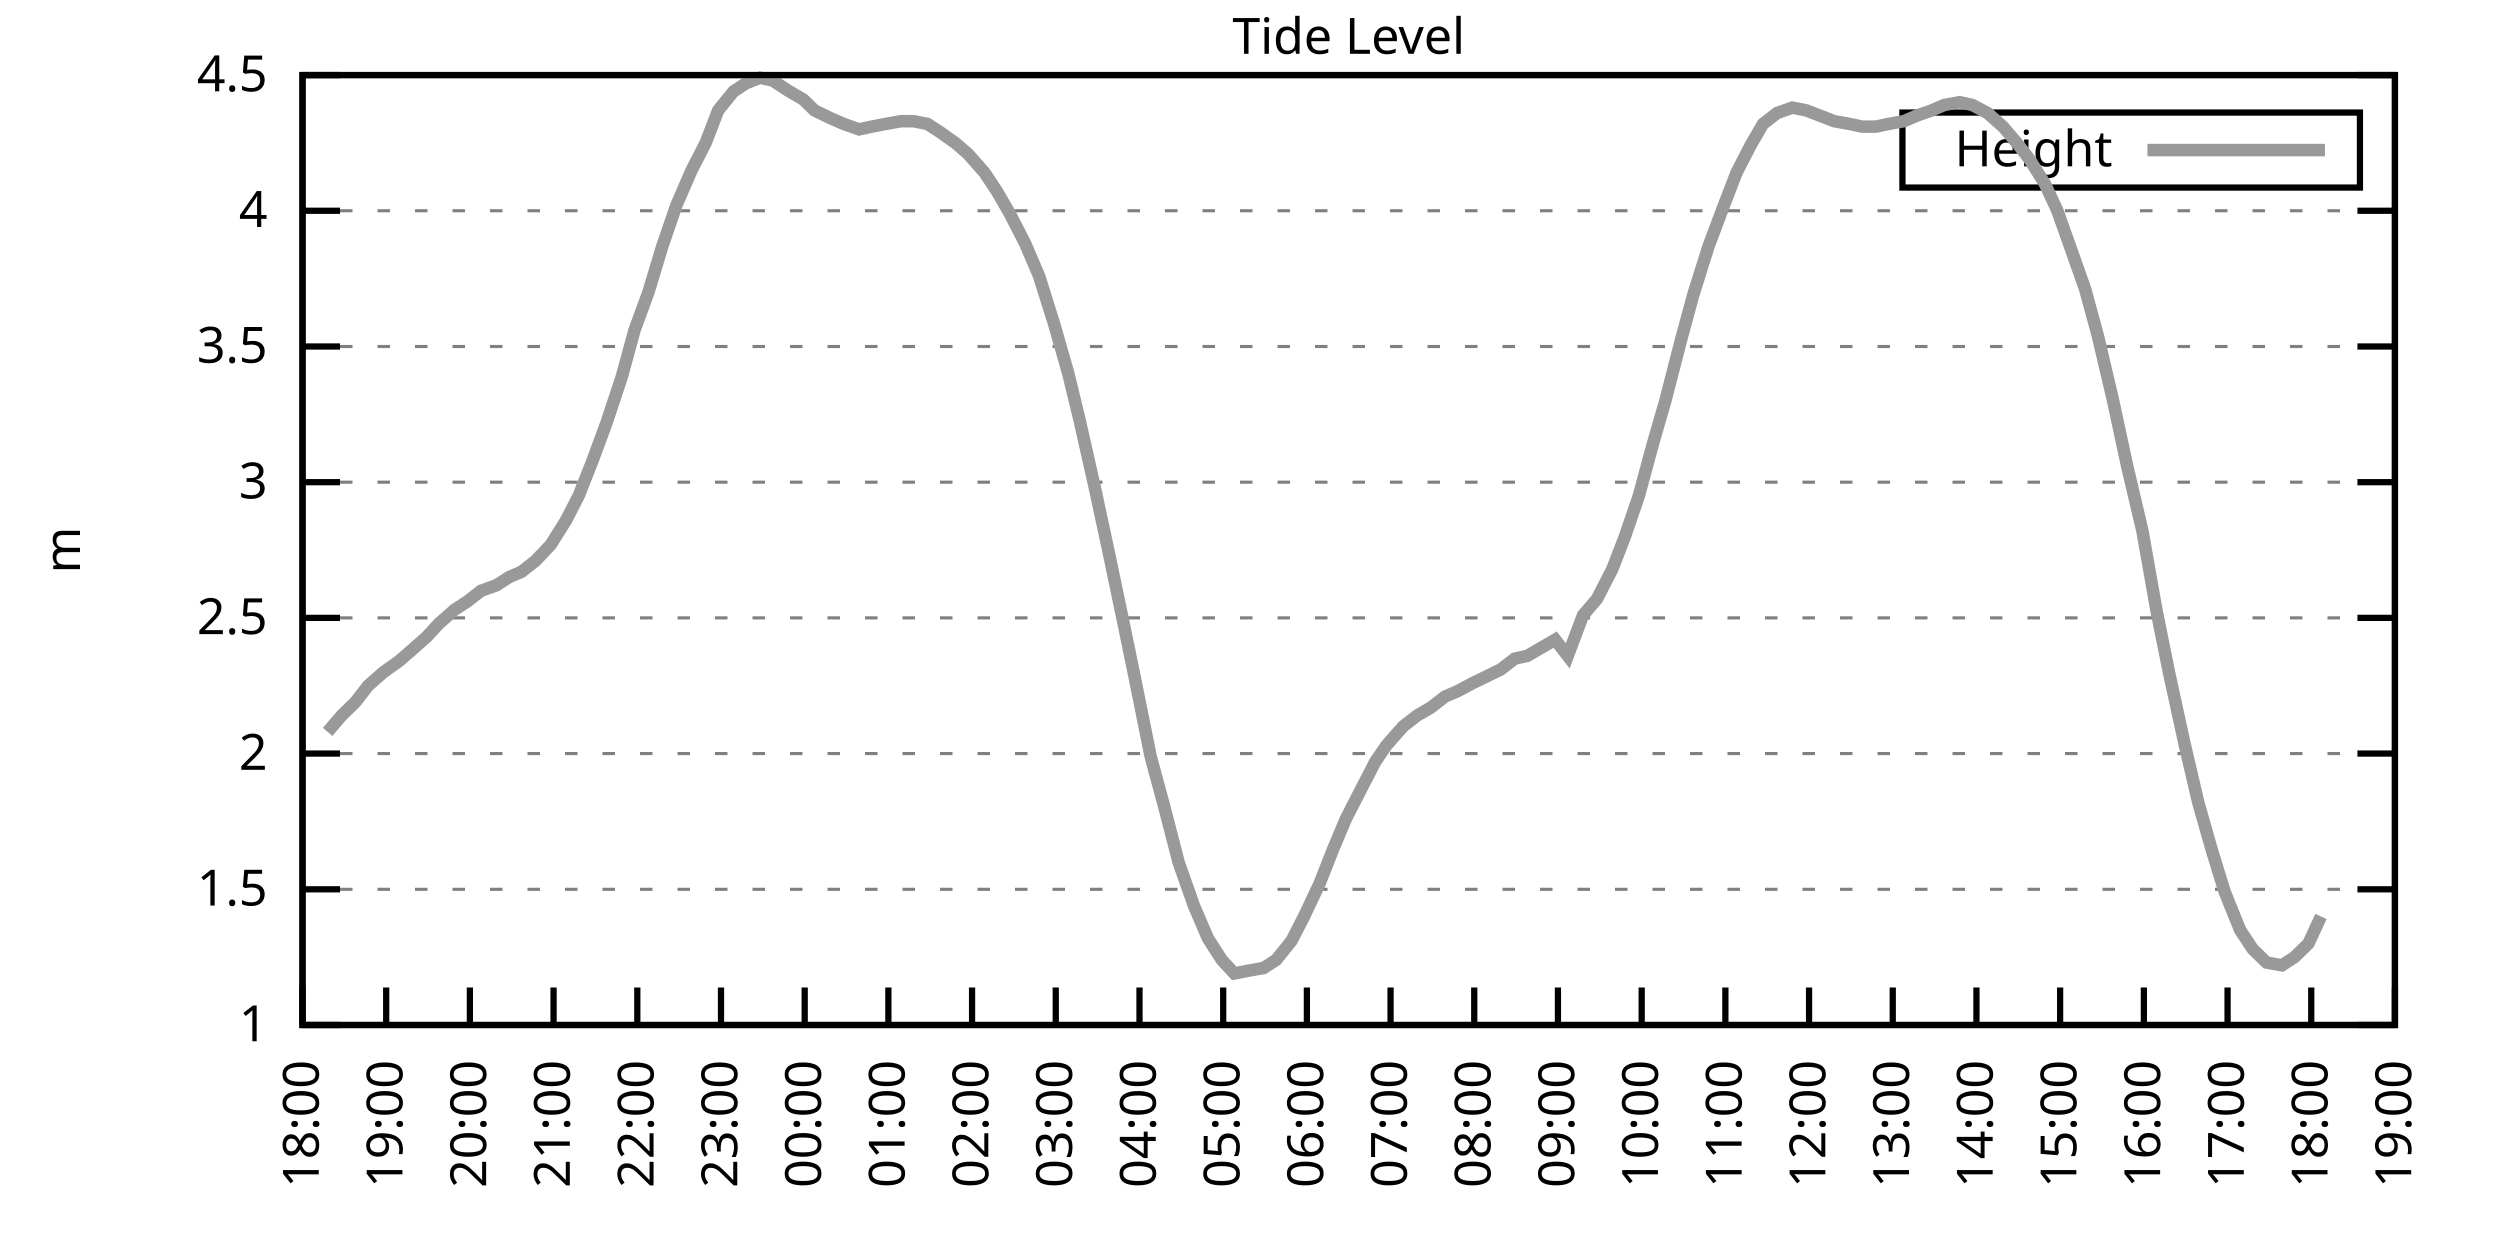
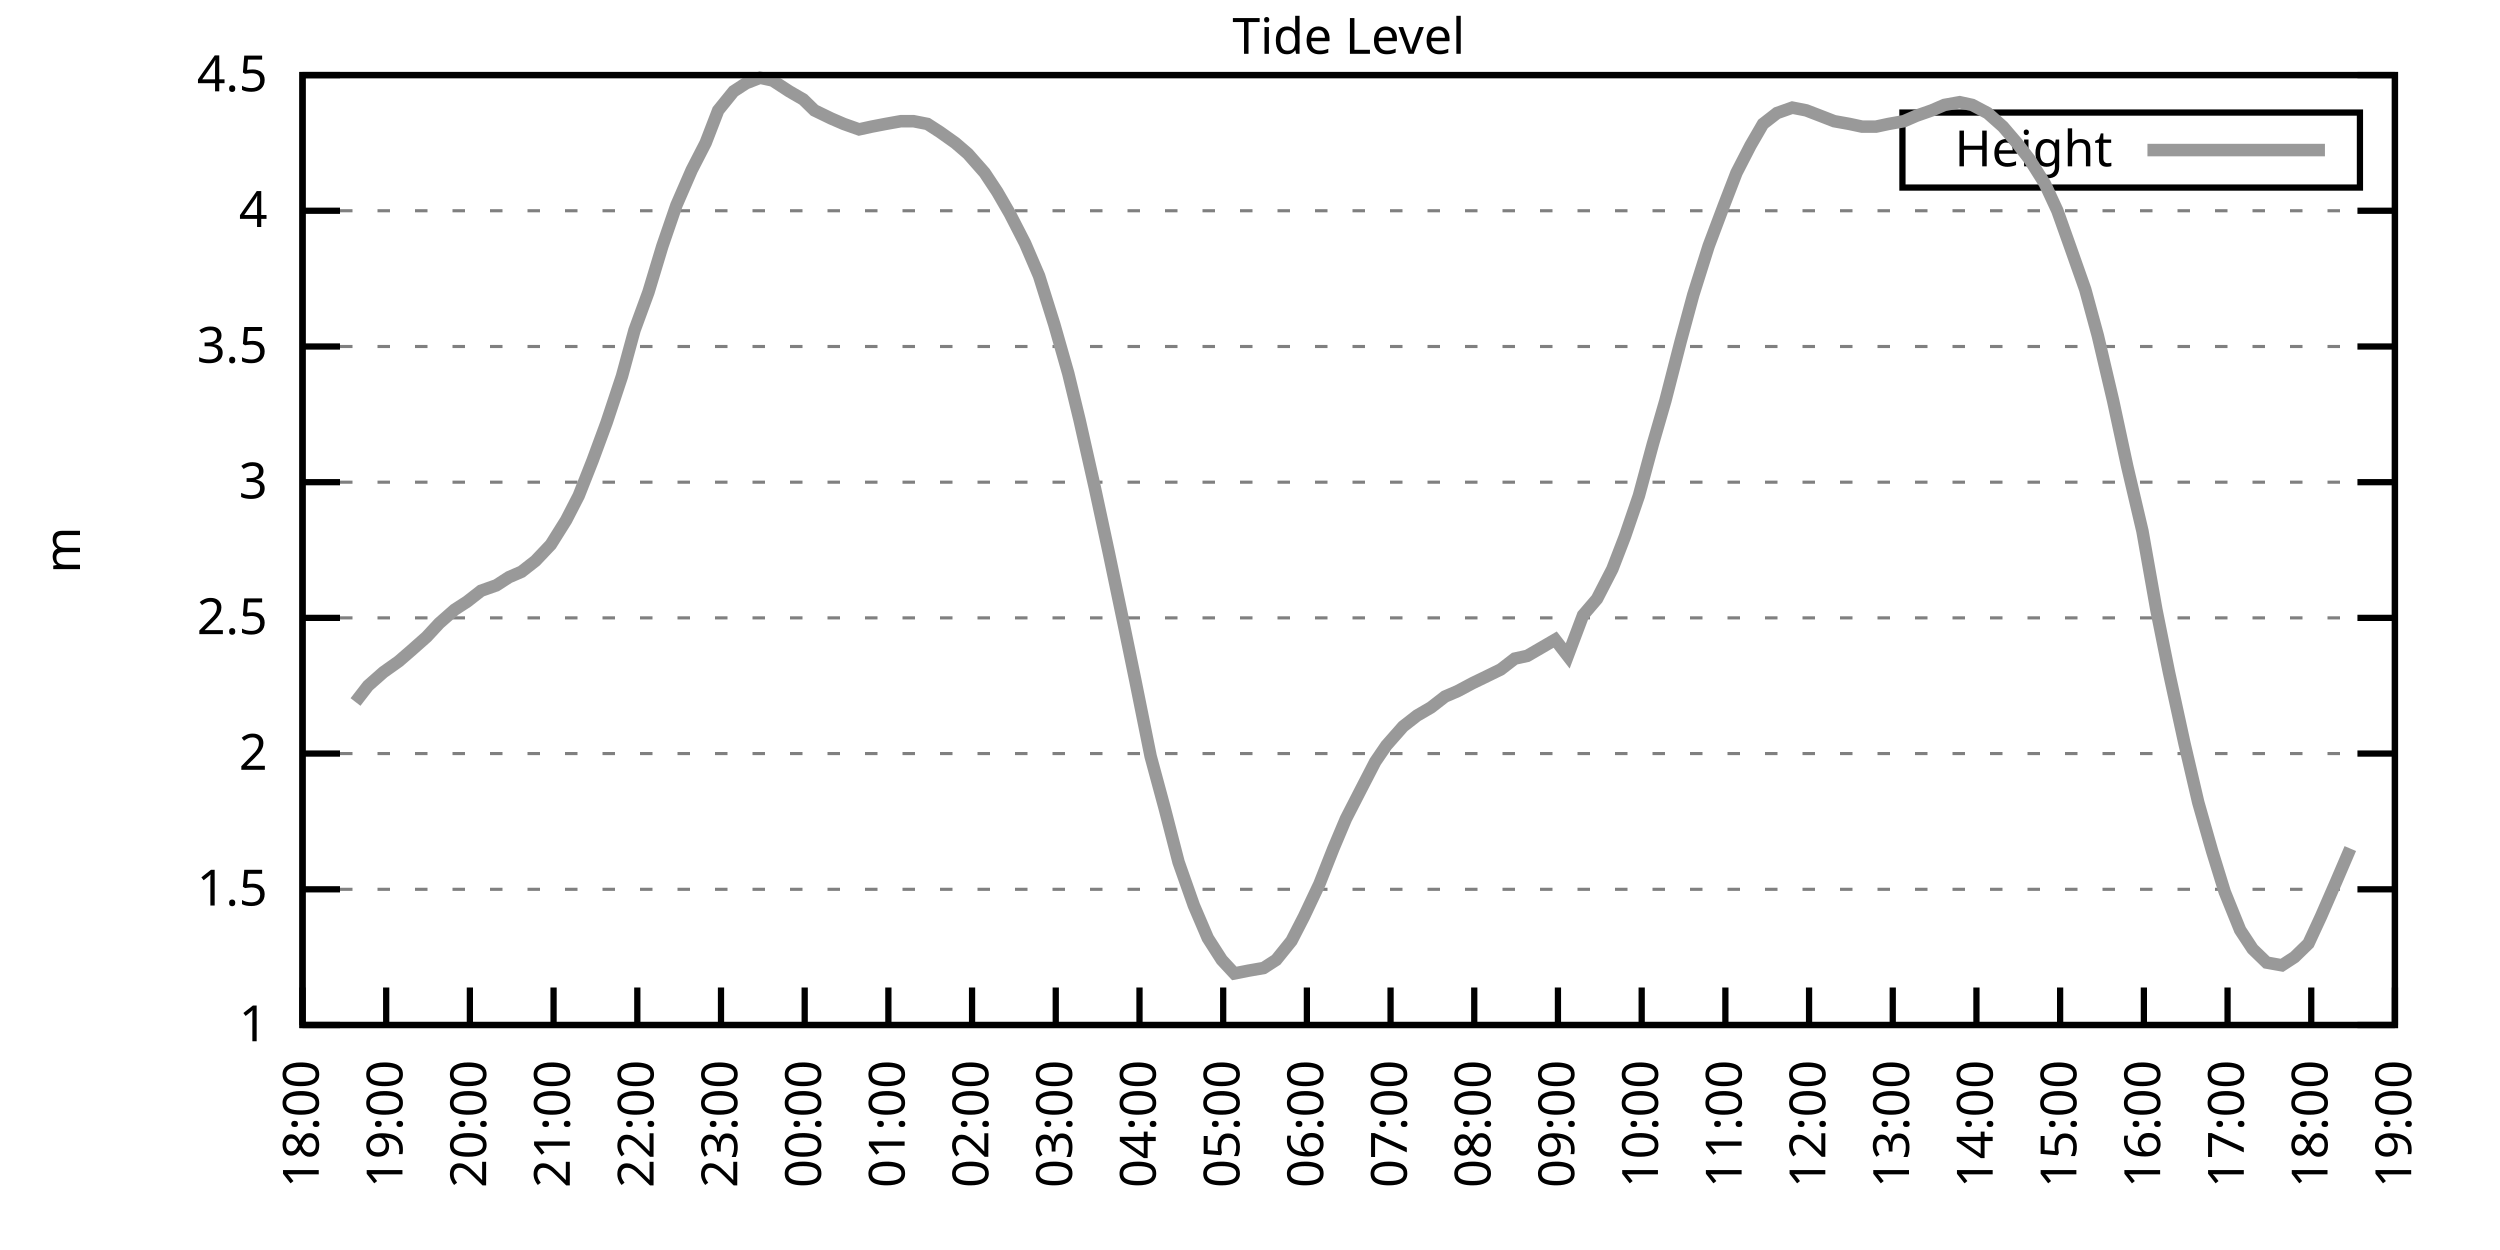
<svg xmlns="http://www.w3.org/2000/svg" xmlns:xlink="http://www.w3.org/1999/xlink" width="400" height="200" viewBox="0 0 400 200">
  <g id="gnuplot_canvas">
    <rect x="0" y="0" width="400" height="200" fill="none" />
    <defs>
      <circle id="gpDot" r="0.5" stroke-width="0.5" stroke="currentColor" />
      <path id="gpPt0" stroke-width="0.333" stroke="currentColor" d="M-1,0 h2 M0,-1 v2" />
      <path id="gpPt1" stroke-width="0.333" stroke="currentColor" d="M-1,-1 L1,1 M1,-1 L-1,1" />
      <path id="gpPt2" stroke-width="0.333" stroke="currentColor" d="M-1,0 L1,0 M0,-1 L0,1 M-1,-1 L1,1 M-1,1 L1,-1" />
      <rect id="gpPt3" stroke-width="0.333" stroke="currentColor" x="-1" y="-1" width="2" height="2" />
      <rect id="gpPt4" stroke-width="0.333" stroke="currentColor" fill="currentColor" x="-1" y="-1" width="2" height="2" />
      <circle id="gpPt5" stroke-width="0.333" stroke="currentColor" cx="0" cy="0" r="1" />
      <use xlink:href="#gpPt5" id="gpPt6" fill="currentColor" stroke="none" />
      <path id="gpPt7" stroke-width="0.333" stroke="currentColor" d="M0,-1.33 L-1.33,0.67 L1.33,0.67 z" />
      <use xlink:href="#gpPt7" id="gpPt8" fill="currentColor" stroke="none" />
      <use xlink:href="#gpPt7" id="gpPt9" stroke="currentColor" transform="rotate(180)" />
      <use xlink:href="#gpPt9" id="gpPt10" fill="currentColor" stroke="none" />
      <use xlink:href="#gpPt3" id="gpPt11" stroke="currentColor" transform="rotate(45)" />
      <use xlink:href="#gpPt11" id="gpPt12" fill="currentColor" stroke="none" />
      <path id="gpPt13" stroke-width="0.333" stroke="currentColor" d="M0,1.330 L1.265,0.411 L0.782,-1.067 L-0.782,-1.076 L-1.265,0.411 z" />
      <use xlink:href="#gpPt13" id="gpPt14" fill="currentColor" stroke="none" />
      <filter id="textbox" filterUnits="objectBoundingBox" x="0" y="0" height="1" width="1">
        <feFlood flood-color="white" flood-opacity="1" result="bgnd" />
        <feComposite in="SourceGraphic" in2="bgnd" operator="atop" />
      </filter>
      <filter id="greybox" filterUnits="objectBoundingBox" x="0" y="0" height="1" width="1">
        <feFlood flood-color="lightgrey" flood-opacity="1" result="grey" />
        <feComposite in="SourceGraphic" in2="grey" operator="atop" />
      </filter>
    </defs>
    <g fill="none" color="white" stroke="currentColor" stroke-width="1.00" stroke-linecap="butt" stroke-linejoin="miter">
</g>
    <g fill="none" color="black" stroke="currentColor" stroke-width="1.00" stroke-linecap="butt" stroke-linejoin="miter">
      <g stroke="none" shape-rendering="crispEdges">
        <polygon fill="rgb(255, 255, 255)" points="48.40,164.00 383.18,164.00 383.18,12.02 48.40,12.02 " />
      </g>
    </g>
    <g fill="none" color="black" stroke="currentColor" stroke-width="1.00" stroke-linecap="butt" stroke-linejoin="miter">
</g>
    <g fill="none" color="black" stroke="black" stroke-width="0.50" stroke-linecap="butt" stroke-linejoin="miter">
</g>
    <g fill="none" color="gray" stroke="currentColor" stroke-width="0.50" stroke-linecap="butt" stroke-linejoin="miter">
      <path stroke="gray" stroke-dasharray="2,4" class="gridline" d="M48.40,164.00 L383.19,164.00  " />
    </g>
    <g fill="none" color="gray" stroke="gray" stroke-width="1.00" stroke-linecap="butt" stroke-linejoin="miter">
</g>
    <g fill="none" color="black" stroke="currentColor" stroke-width="1.00" stroke-linecap="butt" stroke-linejoin="miter">
      <path stroke="black" d="M48.40,164.00 L54.40,164.00 M383.19,164.00 L377.19,164.00  " />
      <g transform="translate(42.80,166.60)" stroke="none" fill="black" font-family="Sans" font-size="8.00" text-anchor="end">
        <text>
          <tspan font-family="Sans"> 1</tspan>
        </text>
      </g>
    </g>
    <g fill="none" color="black" stroke="currentColor" stroke-width="1.00" stroke-linecap="butt" stroke-linejoin="miter">
</g>
    <g fill="none" color="black" stroke="black" stroke-width="0.50" stroke-linecap="butt" stroke-linejoin="miter">
</g>
    <g fill="none" color="gray" stroke="currentColor" stroke-width="0.50" stroke-linecap="butt" stroke-linejoin="miter">
      <path stroke="gray" stroke-dasharray="2,4" class="gridline" d="M48.40,142.29 L383.19,142.29  " />
    </g>
    <g fill="none" color="gray" stroke="gray" stroke-width="1.00" stroke-linecap="butt" stroke-linejoin="miter">
</g>
    <g fill="none" color="black" stroke="currentColor" stroke-width="1.00" stroke-linecap="butt" stroke-linejoin="miter">
      <path stroke="black" d="M48.40,142.29 L54.40,142.29 M383.19,142.29 L377.19,142.29  " />
      <g transform="translate(42.80,144.89)" stroke="none" fill="black" font-family="Sans" font-size="8.00" text-anchor="end">
        <text>
          <tspan font-family="Sans"> 1.5</tspan>
        </text>
      </g>
    </g>
    <g fill="none" color="black" stroke="currentColor" stroke-width="1.00" stroke-linecap="butt" stroke-linejoin="miter">
</g>
    <g fill="none" color="black" stroke="black" stroke-width="0.50" stroke-linecap="butt" stroke-linejoin="miter">
</g>
    <g fill="none" color="gray" stroke="currentColor" stroke-width="0.50" stroke-linecap="butt" stroke-linejoin="miter">
      <path stroke="gray" stroke-dasharray="2,4" class="gridline" d="M48.40,120.57 L383.19,120.57  " />
    </g>
    <g fill="none" color="gray" stroke="gray" stroke-width="1.00" stroke-linecap="butt" stroke-linejoin="miter">
</g>
    <g fill="none" color="black" stroke="currentColor" stroke-width="1.00" stroke-linecap="butt" stroke-linejoin="miter">
      <path stroke="black" d="M48.40,120.57 L54.40,120.57 M383.19,120.57 L377.19,120.57  " />
      <g transform="translate(42.80,123.17)" stroke="none" fill="black" font-family="Sans" font-size="8.00" text-anchor="end">
        <text>
          <tspan font-family="Sans"> 2</tspan>
        </text>
      </g>
    </g>
    <g fill="none" color="black" stroke="currentColor" stroke-width="1.00" stroke-linecap="butt" stroke-linejoin="miter">
</g>
    <g fill="none" color="black" stroke="black" stroke-width="0.50" stroke-linecap="butt" stroke-linejoin="miter">
</g>
    <g fill="none" color="gray" stroke="currentColor" stroke-width="0.50" stroke-linecap="butt" stroke-linejoin="miter">
      <path stroke="gray" stroke-dasharray="2,4" class="gridline" d="M48.40,98.86 L383.19,98.86  " />
    </g>
    <g fill="none" color="gray" stroke="gray" stroke-width="1.00" stroke-linecap="butt" stroke-linejoin="miter">
</g>
    <g fill="none" color="black" stroke="currentColor" stroke-width="1.00" stroke-linecap="butt" stroke-linejoin="miter">
      <path stroke="black" d="M48.40,98.86 L54.40,98.86 M383.19,98.86 L377.19,98.86  " />
      <g transform="translate(42.80,101.46)" stroke="none" fill="black" font-family="Sans" font-size="8.00" text-anchor="end">
        <text>
          <tspan font-family="Sans"> 2.5</tspan>
        </text>
      </g>
    </g>
    <g fill="none" color="black" stroke="currentColor" stroke-width="1.00" stroke-linecap="butt" stroke-linejoin="miter">
</g>
    <g fill="none" color="black" stroke="black" stroke-width="0.50" stroke-linecap="butt" stroke-linejoin="miter">
</g>
    <g fill="none" color="gray" stroke="currentColor" stroke-width="0.50" stroke-linecap="butt" stroke-linejoin="miter">
      <path stroke="gray" stroke-dasharray="2,4" class="gridline" d="M48.40,77.15 L383.19,77.15  " />
    </g>
    <g fill="none" color="gray" stroke="gray" stroke-width="1.00" stroke-linecap="butt" stroke-linejoin="miter">
</g>
    <g fill="none" color="black" stroke="currentColor" stroke-width="1.00" stroke-linecap="butt" stroke-linejoin="miter">
      <path stroke="black" d="M48.40,77.15 L54.40,77.15 M383.19,77.15 L377.19,77.15  " />
      <g transform="translate(42.80,79.75)" stroke="none" fill="black" font-family="Sans" font-size="8.00" text-anchor="end">
        <text>
          <tspan font-family="Sans"> 3</tspan>
        </text>
      </g>
    </g>
    <g fill="none" color="black" stroke="currentColor" stroke-width="1.00" stroke-linecap="butt" stroke-linejoin="miter">
</g>
    <g fill="none" color="black" stroke="black" stroke-width="0.50" stroke-linecap="butt" stroke-linejoin="miter">
</g>
    <g fill="none" color="gray" stroke="currentColor" stroke-width="0.50" stroke-linecap="butt" stroke-linejoin="miter">
      <path stroke="gray" stroke-dasharray="2,4" class="gridline" d="M48.40,55.44 L383.19,55.44  " />
    </g>
    <g fill="none" color="gray" stroke="gray" stroke-width="1.00" stroke-linecap="butt" stroke-linejoin="miter">
</g>
    <g fill="none" color="black" stroke="currentColor" stroke-width="1.00" stroke-linecap="butt" stroke-linejoin="miter">
      <path stroke="black" d="M48.40,55.44 L54.40,55.44 M383.19,55.44 L377.19,55.44  " />
      <g transform="translate(42.80,58.04)" stroke="none" fill="black" font-family="Sans" font-size="8.00" text-anchor="end">
        <text>
          <tspan font-family="Sans"> 3.5</tspan>
        </text>
      </g>
    </g>
    <g fill="none" color="black" stroke="currentColor" stroke-width="1.00" stroke-linecap="butt" stroke-linejoin="miter">
</g>
    <g fill="none" color="black" stroke="black" stroke-width="0.50" stroke-linecap="butt" stroke-linejoin="miter">
</g>
    <g fill="none" color="gray" stroke="currentColor" stroke-width="0.50" stroke-linecap="butt" stroke-linejoin="miter">
      <path stroke="gray" stroke-dasharray="2,4" class="gridline" d="M48.40,33.72 L383.19,33.72  " />
    </g>
    <g fill="none" color="gray" stroke="gray" stroke-width="1.00" stroke-linecap="butt" stroke-linejoin="miter">
</g>
    <g fill="none" color="black" stroke="currentColor" stroke-width="1.00" stroke-linecap="butt" stroke-linejoin="miter">
      <path stroke="black" d="M48.40,33.72 L54.40,33.72 M383.19,33.72 L377.19,33.72  " />
      <g transform="translate(42.80,36.32)" stroke="none" fill="black" font-family="Sans" font-size="8.00" text-anchor="end">
        <text>
          <tspan font-family="Sans"> 4</tspan>
        </text>
      </g>
    </g>
    <g fill="none" color="black" stroke="currentColor" stroke-width="1.00" stroke-linecap="butt" stroke-linejoin="miter">
</g>
    <g fill="none" color="black" stroke="black" stroke-width="0.50" stroke-linecap="butt" stroke-linejoin="miter">
</g>
    <g fill="none" color="gray" stroke="currentColor" stroke-width="0.50" stroke-linecap="butt" stroke-linejoin="miter">
      <path stroke="gray" stroke-dasharray="2,4" class="gridline" d="M48.40,12.01 L383.19,12.01  " />
    </g>
    <g fill="none" color="gray" stroke="gray" stroke-width="1.00" stroke-linecap="butt" stroke-linejoin="miter">
</g>
    <g fill="none" color="black" stroke="currentColor" stroke-width="1.00" stroke-linecap="butt" stroke-linejoin="miter">
      <path stroke="black" d="M48.40,12.01 L54.40,12.01 M383.19,12.01 L377.19,12.01  " />
      <g transform="translate(42.80,14.61)" stroke="none" fill="black" font-family="Sans" font-size="8.00" text-anchor="end">
        <text>
          <tspan font-family="Sans"> 4.5</tspan>
        </text>
      </g>
    </g>
    <g fill="none" color="black" stroke="currentColor" stroke-width="1.00" stroke-linecap="butt" stroke-linejoin="miter">
      <path stroke="black" d="M48.40,164.00 L48.40,158.00  " />
      <g transform="translate(51.00,169.60) rotate(270.00)" stroke="none" fill="black" font-family="Sans" font-size="8.00" text-anchor="end">
        <text>
          <tspan font-family="Sans">18:00</tspan>
        </text>
      </g>
    </g>
    <g fill="none" color="black" stroke="currentColor" stroke-width="1.00" stroke-linecap="butt" stroke-linejoin="miter">
      <path stroke="black" d="M61.79,164.00 L61.79,158.00  " />
      <g transform="translate(64.39,169.60) rotate(270.00)" stroke="none" fill="black" font-family="Sans" font-size="8.00" text-anchor="end">
        <text>
          <tspan font-family="Sans">19:00</tspan>
        </text>
      </g>
    </g>
    <g fill="none" color="black" stroke="currentColor" stroke-width="1.00" stroke-linecap="butt" stroke-linejoin="miter">
      <path stroke="black" d="M75.18,164.00 L75.18,158.00  " />
      <g transform="translate(77.78,169.60) rotate(270.00)" stroke="none" fill="black" font-family="Sans" font-size="8.00" text-anchor="end">
        <text>
          <tspan font-family="Sans">20:00</tspan>
        </text>
      </g>
    </g>
    <g fill="none" color="black" stroke="currentColor" stroke-width="1.00" stroke-linecap="butt" stroke-linejoin="miter">
      <path stroke="black" d="M88.57,164.00 L88.57,158.00  " />
      <g transform="translate(91.17,169.60) rotate(270.00)" stroke="none" fill="black" font-family="Sans" font-size="8.00" text-anchor="end">
        <text>
          <tspan font-family="Sans">21:00</tspan>
        </text>
      </g>
    </g>
    <g fill="none" color="black" stroke="currentColor" stroke-width="1.00" stroke-linecap="butt" stroke-linejoin="miter">
      <path stroke="black" d="M101.97,164.00 L101.97,158.00  " />
      <g transform="translate(104.57,169.60) rotate(270.00)" stroke="none" fill="black" font-family="Sans" font-size="8.00" text-anchor="end">
        <text>
          <tspan font-family="Sans">22:00</tspan>
        </text>
      </g>
    </g>
    <g fill="none" color="black" stroke="currentColor" stroke-width="1.00" stroke-linecap="butt" stroke-linejoin="miter">
      <path stroke="black" d="M115.36,164.00 L115.36,158.00  " />
      <g transform="translate(117.96,169.60) rotate(270.00)" stroke="none" fill="black" font-family="Sans" font-size="8.00" text-anchor="end">
        <text>
          <tspan font-family="Sans">23:00</tspan>
        </text>
      </g>
    </g>
    <g fill="none" color="black" stroke="currentColor" stroke-width="1.00" stroke-linecap="butt" stroke-linejoin="miter">
      <path stroke="black" d="M128.75,164.00 L128.75,158.00  " />
      <g transform="translate(131.35,169.60) rotate(270.00)" stroke="none" fill="black" font-family="Sans" font-size="8.00" text-anchor="end">
        <text>
          <tspan font-family="Sans">00:00</tspan>
        </text>
      </g>
    </g>
    <g fill="none" color="black" stroke="currentColor" stroke-width="1.00" stroke-linecap="butt" stroke-linejoin="miter">
      <path stroke="black" d="M142.14,164.00 L142.14,158.00  " />
      <g transform="translate(144.74,169.60) rotate(270.00)" stroke="none" fill="black" font-family="Sans" font-size="8.00" text-anchor="end">
        <text>
          <tspan font-family="Sans">01:00</tspan>
        </text>
      </g>
    </g>
    <g fill="none" color="black" stroke="currentColor" stroke-width="1.00" stroke-linecap="butt" stroke-linejoin="miter">
      <path stroke="black" d="M155.53,164.00 L155.53,158.00  " />
      <g transform="translate(158.13,169.60) rotate(270.00)" stroke="none" fill="black" font-family="Sans" font-size="8.00" text-anchor="end">
        <text>
          <tspan font-family="Sans">02:00</tspan>
        </text>
      </g>
    </g>
    <g fill="none" color="black" stroke="currentColor" stroke-width="1.00" stroke-linecap="butt" stroke-linejoin="miter">
      <path stroke="black" d="M168.92,164.00 L168.92,158.00  " />
      <g transform="translate(171.52,169.60) rotate(270.00)" stroke="none" fill="black" font-family="Sans" font-size="8.00" text-anchor="end">
        <text>
          <tspan font-family="Sans">03:00</tspan>
        </text>
      </g>
    </g>
    <g fill="none" color="black" stroke="currentColor" stroke-width="1.00" stroke-linecap="butt" stroke-linejoin="miter">
      <path stroke="black" d="M182.32,164.00 L182.32,158.00  " />
      <g transform="translate(184.92,169.60) rotate(270.00)" stroke="none" fill="black" font-family="Sans" font-size="8.00" text-anchor="end">
        <text>
          <tspan font-family="Sans">04:00</tspan>
        </text>
      </g>
    </g>
    <g fill="none" color="black" stroke="currentColor" stroke-width="1.00" stroke-linecap="butt" stroke-linejoin="miter">
      <path stroke="black" d="M195.71,164.00 L195.71,158.00  " />
      <g transform="translate(198.31,169.60) rotate(270.00)" stroke="none" fill="black" font-family="Sans" font-size="8.00" text-anchor="end">
        <text>
          <tspan font-family="Sans">05:00</tspan>
        </text>
      </g>
    </g>
    <g fill="none" color="black" stroke="currentColor" stroke-width="1.00" stroke-linecap="butt" stroke-linejoin="miter">
      <path stroke="black" d="M209.10,164.00 L209.10,158.00  " />
      <g transform="translate(211.70,169.60) rotate(270.00)" stroke="none" fill="black" font-family="Sans" font-size="8.00" text-anchor="end">
        <text>
          <tspan font-family="Sans">06:00</tspan>
        </text>
      </g>
    </g>
    <g fill="none" color="black" stroke="currentColor" stroke-width="1.00" stroke-linecap="butt" stroke-linejoin="miter">
      <path stroke="black" d="M222.49,164.00 L222.49,158.00  " />
      <g transform="translate(225.09,169.60) rotate(270.00)" stroke="none" fill="black" font-family="Sans" font-size="8.00" text-anchor="end">
        <text>
          <tspan font-family="Sans">07:00</tspan>
        </text>
      </g>
    </g>
    <g fill="none" color="black" stroke="currentColor" stroke-width="1.00" stroke-linecap="butt" stroke-linejoin="miter">
      <path stroke="black" d="M235.88,164.00 L235.88,158.00  " />
      <g transform="translate(238.48,169.60) rotate(270.00)" stroke="none" fill="black" font-family="Sans" font-size="8.00" text-anchor="end">
        <text>
          <tspan font-family="Sans">08:00</tspan>
        </text>
      </g>
    </g>
    <g fill="none" color="black" stroke="currentColor" stroke-width="1.00" stroke-linecap="butt" stroke-linejoin="miter">
      <path stroke="black" d="M249.27,164.00 L249.27,158.00  " />
      <g transform="translate(251.87,169.60) rotate(270.00)" stroke="none" fill="black" font-family="Sans" font-size="8.00" text-anchor="end">
        <text>
          <tspan font-family="Sans">09:00</tspan>
        </text>
      </g>
    </g>
    <g fill="none" color="black" stroke="currentColor" stroke-width="1.00" stroke-linecap="butt" stroke-linejoin="miter">
      <path stroke="black" d="M262.67,164.00 L262.67,158.00  " />
      <g transform="translate(265.27,169.60) rotate(270.00)" stroke="none" fill="black" font-family="Sans" font-size="8.00" text-anchor="end">
        <text>
          <tspan font-family="Sans">10:00</tspan>
        </text>
      </g>
    </g>
    <g fill="none" color="black" stroke="currentColor" stroke-width="1.00" stroke-linecap="butt" stroke-linejoin="miter">
      <path stroke="black" d="M276.06,164.00 L276.06,158.00  " />
      <g transform="translate(278.66,169.60) rotate(270.00)" stroke="none" fill="black" font-family="Sans" font-size="8.00" text-anchor="end">
        <text>
          <tspan font-family="Sans">11:00</tspan>
        </text>
      </g>
    </g>
    <g fill="none" color="black" stroke="currentColor" stroke-width="1.00" stroke-linecap="butt" stroke-linejoin="miter">
      <path stroke="black" d="M289.45,164.00 L289.45,158.00  " />
      <g transform="translate(292.05,169.60) rotate(270.00)" stroke="none" fill="black" font-family="Sans" font-size="8.00" text-anchor="end">
        <text>
          <tspan font-family="Sans">12:00</tspan>
        </text>
      </g>
    </g>
    <g fill="none" color="black" stroke="currentColor" stroke-width="1.00" stroke-linecap="butt" stroke-linejoin="miter">
      <path stroke="black" d="M302.84,164.00 L302.84,158.00  " />
      <g transform="translate(305.44,169.60) rotate(270.00)" stroke="none" fill="black" font-family="Sans" font-size="8.00" text-anchor="end">
        <text>
          <tspan font-family="Sans">13:00</tspan>
        </text>
      </g>
    </g>
    <g fill="none" color="black" stroke="currentColor" stroke-width="1.00" stroke-linecap="butt" stroke-linejoin="miter">
      <path stroke="black" d="M316.23,164.00 L316.23,158.00  " />
      <g transform="translate(318.83,169.60) rotate(270.00)" stroke="none" fill="black" font-family="Sans" font-size="8.00" text-anchor="end">
        <text>
          <tspan font-family="Sans">14:00</tspan>
        </text>
      </g>
    </g>
    <g fill="none" color="black" stroke="currentColor" stroke-width="1.00" stroke-linecap="butt" stroke-linejoin="miter">
      <path stroke="black" d="M329.62,164.00 L329.62,158.00  " />
      <g transform="translate(332.22,169.60) rotate(270.00)" stroke="none" fill="black" font-family="Sans" font-size="8.00" text-anchor="end">
        <text>
          <tspan font-family="Sans">15:00</tspan>
        </text>
      </g>
    </g>
    <g fill="none" color="black" stroke="currentColor" stroke-width="1.00" stroke-linecap="butt" stroke-linejoin="miter">
      <path stroke="black" d="M343.02,164.00 L343.02,158.00  " />
      <g transform="translate(345.62,169.60) rotate(270.00)" stroke="none" fill="black" font-family="Sans" font-size="8.00" text-anchor="end">
        <text>
          <tspan font-family="Sans">16:00</tspan>
        </text>
      </g>
    </g>
    <g fill="none" color="black" stroke="currentColor" stroke-width="1.00" stroke-linecap="butt" stroke-linejoin="miter">
      <path stroke="black" d="M356.41,164.00 L356.41,158.00  " />
      <g transform="translate(359.01,169.60) rotate(270.00)" stroke="none" fill="black" font-family="Sans" font-size="8.00" text-anchor="end">
        <text>
          <tspan font-family="Sans">17:00</tspan>
        </text>
      </g>
    </g>
    <g fill="none" color="black" stroke="currentColor" stroke-width="1.00" stroke-linecap="butt" stroke-linejoin="miter">
      <path stroke="black" d="M369.80,164.00 L369.80,158.00  " />
      <g transform="translate(372.40,169.60) rotate(270.00)" stroke="none" fill="black" font-family="Sans" font-size="8.00" text-anchor="end">
        <text>
          <tspan font-family="Sans">18:00</tspan>
        </text>
      </g>
    </g>
    <g fill="none" color="black" stroke="currentColor" stroke-width="1.00" stroke-linecap="butt" stroke-linejoin="miter">
      <path stroke="black" d="M383.19,164.00 L383.19,158.00  " />
      <g transform="translate(385.79,169.60) rotate(270.00)" stroke="none" fill="black" font-family="Sans" font-size="8.00" text-anchor="end">
        <text>
          <tspan font-family="Sans">19:00</tspan>
        </text>
      </g>
    </g>
    <g fill="none" color="black" stroke="currentColor" stroke-width="1.00" stroke-linecap="butt" stroke-linejoin="miter">
</g>
    <g fill="none" color="black" stroke="currentColor" stroke-width="1.00" stroke-linecap="butt" stroke-linejoin="miter">
      <path stroke="black" d="M48.40,12.01 L48.40,164.00 L383.19,164.00 L383.19,12.01 L48.40,12.01 Z  " />
    </g>
    <g fill="none" color="black" stroke="currentColor" stroke-width="1.00" stroke-linecap="butt" stroke-linejoin="miter">
</g>
    <g fill="none" color="black" stroke="currentColor" stroke-width="1.00" stroke-linecap="butt" stroke-linejoin="miter">
      <path stroke="black" d="M304.39,30.01 L304.39,18.01 L377.59,18.01 L377.59,30.01 L304.39,30.01 Z  " />
    </g>
    <g id="Tide_level_plot_1">
      <g fill="none" color="white" stroke="black" stroke-width="2.00" stroke-linecap="butt" stroke-linejoin="miter">
</g>
      <g fill="none" color="black" stroke="currentColor" stroke-width="2.00" stroke-linecap="butt" stroke-linejoin="miter">
        <g transform="translate(337.99,26.61)" stroke="none" fill="black" font-family="Sans" font-size="8.00" text-anchor="end">
          <text>
            <tspan font-family="Sans">Height</tspan>
          </text>
        </g>
      </g>
      <g fill="none" color="black" stroke="currentColor" stroke-width="2.00" stroke-linecap="butt" stroke-linejoin="miter">
-         <path stroke="rgb(153, 153, 153)" d="M343.59,24.01 L371.99,24.01 M52.42,117.10 L54.65,114.49 L56.88,112.32 L58.89,109.72 L61.35,107.55 L63.80,105.81   L65.81,104.07 L68.26,101.90 L70.27,99.73 L72.73,97.56 L74.74,96.26 L76.97,94.52 L79.42,93.65 L81.43,92.35   L83.44,91.48 L85.67,89.74 L88.13,87.14 L90.58,83.23 L92.59,79.32 L94.82,73.67 L97.06,67.59 L99.51,60.21   L101.52,52.83 L103.75,46.75 L105.98,39.37 L108.22,32.85 L110.67,27.21 L112.90,22.87 L114.91,17.66 L117.37,14.62   L119.38,13.31 L121.61,12.44 L123.62,12.88 L126.29,14.62 L128.53,15.92 L130.31,17.66 L132.99,18.96 L135.00,19.83   L137.45,20.70 L139.46,20.26 L141.69,19.83 L144.15,19.39 L146.16,19.39 L148.39,19.83 L150.40,21.13 L152.85,22.87   L154.86,24.60 L157.54,27.64 L159.55,30.68 L161.56,34.16 L164.01,38.93 L166.25,44.15 L168.70,51.96 L170.93,59.78   L172.72,67.16 L175.17,78.02 L177.41,88.44 L179.86,100.16 L181.65,108.85 L184.10,121.01 L186.33,129.26 L188.57,137.94   L191.02,144.89 L193.25,150.10 L195.48,153.58 L197.49,155.75 L199.73,155.31 L202.18,154.88 L204.19,153.58 L206.64,150.54   L208.65,146.63 L211.11,141.42 L213.34,135.77 L215.35,131.00 L217.80,126.22 L220.04,121.88 L221.82,119.27 L224.50,116.23   L226.73,114.49 L228.96,113.19 L231.20,111.45 L233.20,110.59 L235.66,109.28 L237.44,108.42 L240.12,107.11 L242.36,105.38   L244.36,104.94 L246.60,103.64 L248.83,102.34 L250.84,104.94 L253.29,98.43 L255.52,95.82 L257.98,91.04 L259.99,85.83   L262.22,79.32 L264.45,71.07 L266.46,64.12 L268.92,54.57 L270.92,47.18 L273.38,39.37 L275.83,32.85 L277.84,27.64   L280.07,23.30 L282.08,19.83 L284.32,18.09 L286.77,17.22 L289.00,17.66 L291.23,18.52 L293.47,19.39 L295.92,19.83   L297.93,20.26 L300.16,20.26 L302.17,19.83 L304.63,19.39 L306.63,18.52 L309.09,17.66 L311.10,16.79 L313.55,16.35   L315.56,16.79 L318.02,18.09 L320.47,20.26 L322.70,22.87 L324.71,25.47 L327.17,29.38 L329.18,33.72 L331.19,39.37   L333.64,46.32 L335.65,53.70 L338.10,64.12 L340.34,74.54 L342.79,84.97 L345.02,97.56 L347.03,107.55 L349.49,118.84   L351.72,128.39 L353.95,136.21 L355.96,142.72 L358.42,148.80 L360.42,151.84 L362.66,154.01 L365.11,154.45 L367.12,153.14   L369.35,150.97 L371.36,146.63  " />
+         <path stroke="rgb(153, 153, 153)" d="M343.59,24.01 L371.99,24.01 M56.88,112.32 L58.89,109.72 L61.35,107.55 L63.80,105.81 L65.81,104.07 L68.26,101.90   L70.27,99.73 L72.73,97.56 L74.74,96.26 L76.97,94.52 L79.42,93.65 L81.43,92.35 L83.44,91.48 L85.67,89.74   L88.13,87.14 L90.58,83.23 L92.59,79.32 L94.82,73.67 L97.06,67.59 L99.51,60.21 L101.52,52.83 L103.75,46.75   L105.98,39.37 L108.22,32.85 L110.67,27.21 L112.90,22.87 L114.91,17.66 L117.37,14.62 L119.38,13.31 L121.61,12.44   L123.62,12.88 L126.29,14.62 L128.53,15.92 L130.31,17.66 L132.99,18.96 L135.00,19.83 L137.45,20.70 L139.46,20.26   L141.69,19.83 L144.15,19.39 L146.16,19.39 L148.39,19.83 L150.40,21.13 L152.85,22.87 L154.86,24.60 L157.54,27.64   L159.55,30.68 L161.56,34.16 L164.01,38.93 L166.25,44.15 L168.70,51.96 L170.93,59.78 L172.72,67.16 L175.17,78.02   L177.41,88.44 L179.86,100.16 L181.65,108.85 L184.10,121.01 L186.33,129.26 L188.57,137.94 L191.02,144.89 L193.25,150.10   L195.48,153.58 L197.49,155.75 L199.73,155.31 L202.18,154.88 L204.19,153.58 L206.64,150.54 L208.65,146.63 L211.11,141.42   L213.34,135.77 L215.35,131.00 L217.80,126.22 L220.04,121.88 L221.82,119.27 L224.50,116.23 L226.73,114.49 L228.96,113.19   L231.20,111.45 L233.20,110.59 L235.66,109.28 L237.44,108.42 L240.12,107.11 L242.36,105.38 L244.36,104.94 L246.60,103.64   L248.83,102.34 L250.84,104.94 L253.29,98.43 L255.52,95.82 L257.98,91.04 L259.99,85.83 L262.22,79.32 L264.45,71.07   L266.46,64.12 L268.92,54.57 L270.92,47.18 L273.38,39.37 L275.83,32.85 L277.84,27.64 L280.07,23.30 L282.08,19.83   L284.32,18.09 L286.77,17.22 L289.00,17.66 L291.23,18.52 L293.47,19.39 L295.92,19.83 L297.93,20.26 L300.16,20.26   L302.17,19.83 L304.63,19.39 L306.63,18.52 L309.09,17.66 L311.10,16.79 L313.55,16.35 L315.56,16.79 L318.02,18.09   L320.47,20.26 L322.70,22.87 L324.71,25.47 L327.17,29.38 L329.18,33.72 L331.19,39.37 L333.64,46.32 L335.65,53.70   L338.10,64.12 L340.34,74.54 L342.79,84.97 L345.02,97.56 L347.03,107.55 L349.49,118.84 L351.72,128.39 L353.95,136.21   L355.96,142.72 L358.42,148.80 L360.42,151.84 L362.66,154.01 L365.11,154.45 L367.12,153.14 L369.35,150.97 L371.36,146.63   L373.82,140.98 L376.05,135.77  " />
      </g>
    </g>
    <g fill="none" color="black" stroke="currentColor" stroke-width="2.00" stroke-linecap="butt" stroke-linejoin="miter">
</g>
    <g fill="none" color="black" stroke="black" stroke-width="1.00" stroke-linecap="butt" stroke-linejoin="miter">
</g>
    <g fill="none" color="black" stroke="currentColor" stroke-width="1.00" stroke-linecap="butt" stroke-linejoin="miter">
      <path stroke="black" d="M48.40,12.01 L48.40,164.00 L383.19,164.00 L383.19,12.01 L48.40,12.01 Z  " />
      <g transform="translate(12.80,88.01) rotate(270.00)" stroke="none" fill="black" font-family="Sans" font-size="8.00" text-anchor="middle">
        <text>
          <tspan font-family="Sans">m</tspan>
        </text>
      </g>
    </g>
    <g fill="none" color="black" stroke="currentColor" stroke-width="1.00" stroke-linecap="butt" stroke-linejoin="miter">
</g>
    <g fill="none" color="black" stroke="currentColor" stroke-width="1.00" stroke-linecap="butt" stroke-linejoin="miter">
      <g transform="translate(215.79,8.61)" stroke="none" fill="black" font-family="Sans" font-size="8.00" text-anchor="middle">
        <text>
          <tspan font-family="Sans">Tide Level</tspan>
        </text>
      </g>
    </g>
    <g fill="none" color="black" stroke="currentColor" stroke-width="1.00" stroke-linecap="butt" stroke-linejoin="miter">
</g>
  </g>
</svg>
